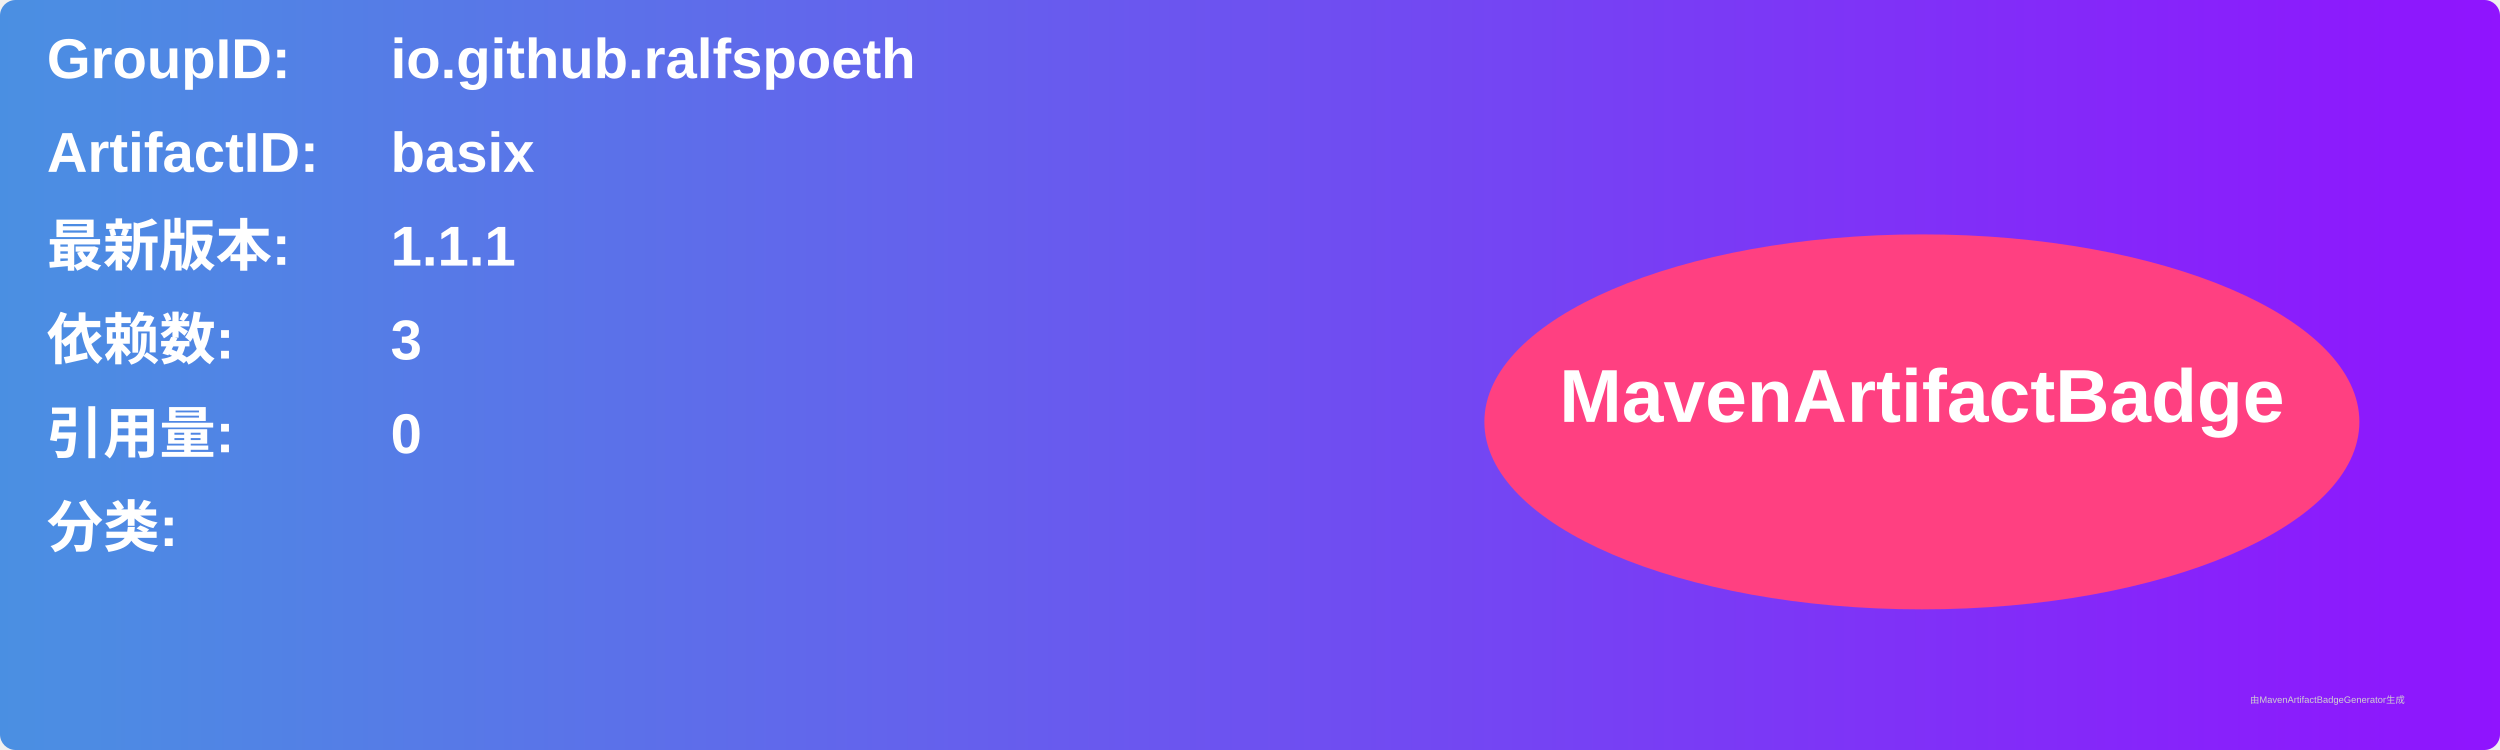
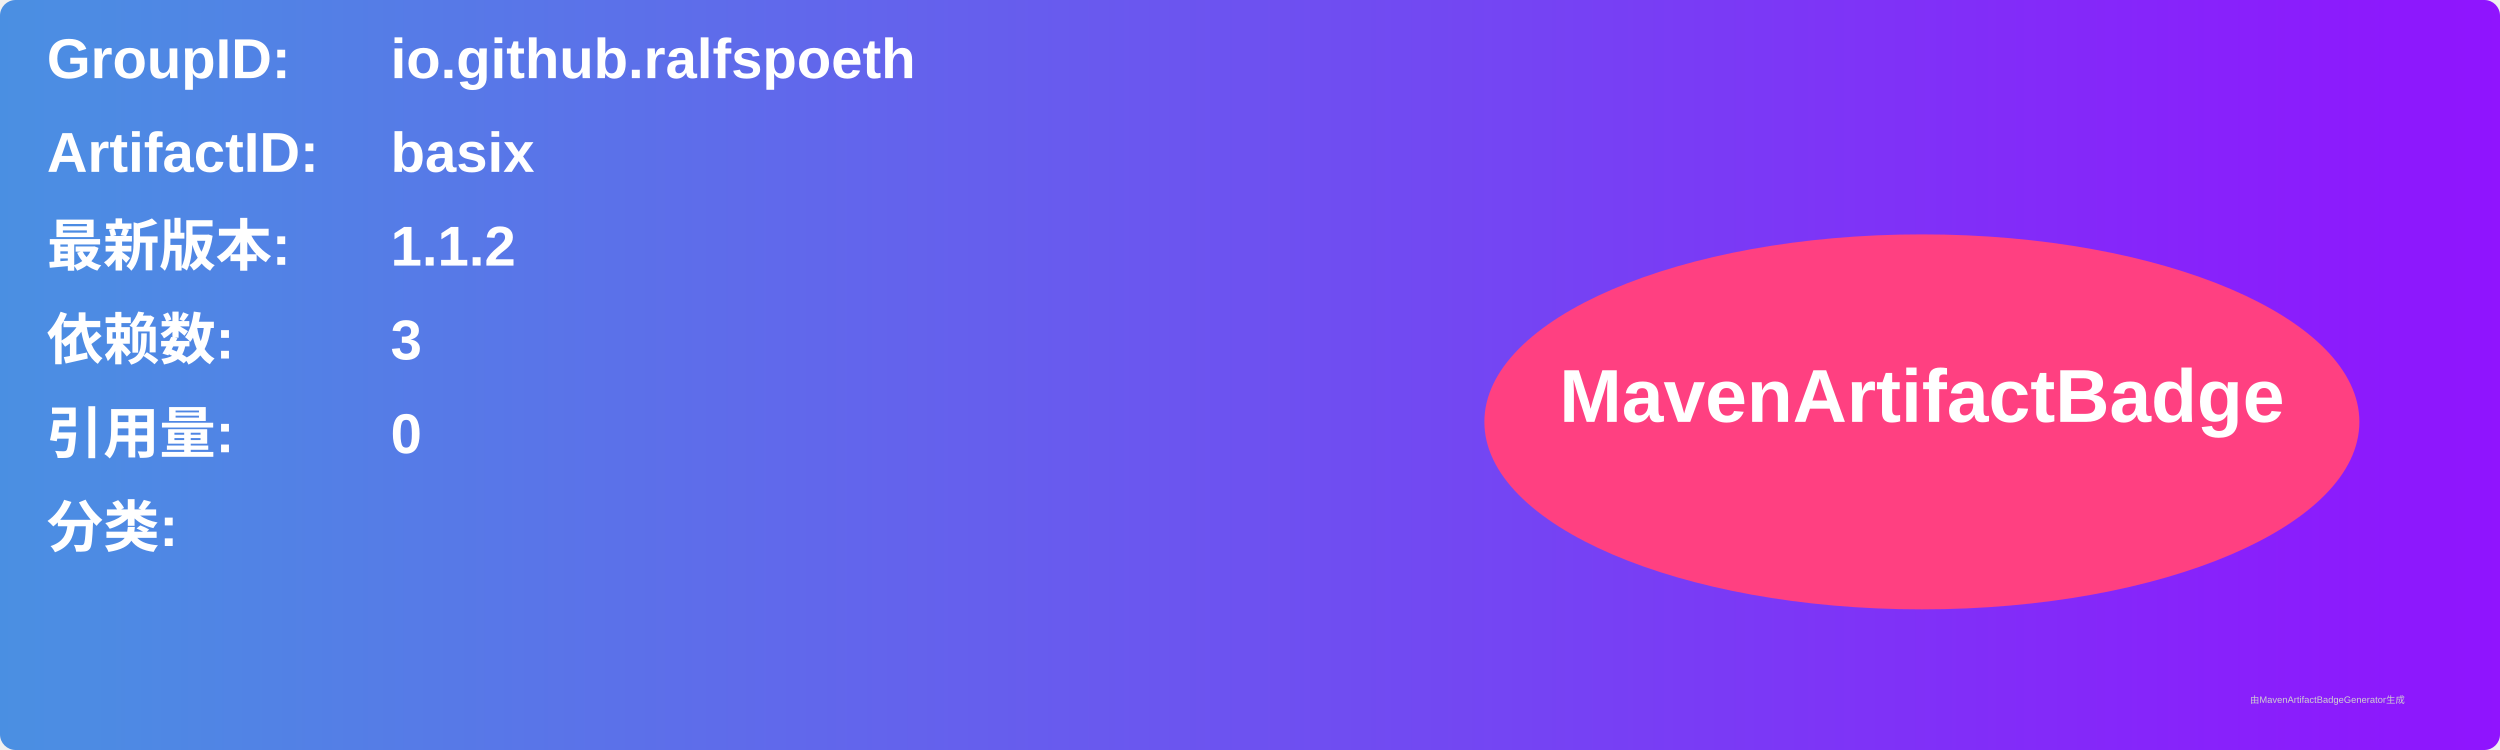
<svg xmlns="http://www.w3.org/2000/svg" width="800" height="240" viewBox="0 0 800 240">
  <linearGradient id="grad" x1="0%" y1="0%" x2="100%" y2="0%">
    <stop offset="0%" stop-color="#4a90e2" />
    <stop offset="100%" stop-color="#9013fe" />
  </linearGradient>
  <rect width="100%" height="100%" rx="5" ry="5" fill="url(#grad)" />
  <g transform="translate(15, 15)">
    <text x="0" y="10" font-family="Arial" font-size="18" fill="white" font-weight="bold" width="260">GroupID:</text>
    <text x="110" y="10" font-family="Arial" font-size="18" fill="white" font-weight="bold" width="460">io.github.ralfspoeth</text>
    <text x="0" y="40" font-family="Arial" font-size="18" fill="white" font-weight="bold" width="260">ArtifactID:</text>
    <text x="110" y="40" font-family="Arial" font-size="18" fill="white" font-weight="bold" width="460">basix</text>
    <text x="0" y="70" font-family="Arial" font-size="18" fill="white" font-weight="bold">最新版本:</text>
    <text x="110" y="70" font-family="Arial" font-size="18" fill="white" font-weight="bold">
-       <tspan font-weight="bold">1.1.1</tspan>
+       <tspan font-weight="bold">1.1.2</tspan>
    </text>
    <text x="0" y="100" font-family="Arial" font-size="18" fill="white" font-weight="bold">依赖数: </text>
    <text x="110" y="100" font-family="Arial" font-size="18" fill="white">
      <tspan font-weight="bold">3</tspan>
    </text>
    <text x="0" y="130" font-family="Arial" font-size="18" fill="white" font-weight="bold">引用量: </text>
    <text x="110" y="130" font-family="Arial" font-size="18" fill="white">
      <tspan font-weight="bold">0</tspan>
    </text>
    <text x="0" y="160" font-family="Arial" font-size="18" fill="white" font-weight="bold">分类:</text>
    <text x="10" y="190" font-family="Arial" font-size="10" fill="white">
      <tspan font-weight="bold" />
    </text>
    <ellipse cx="600" cy="120" rx="140" ry="60" fill="#ff4081" />
    <text x="600" y="120" text-anchor="middle" font-family="Arial" font-size="24" fill="white" font-weight="bold">MavenArtifactBadge</text>
  </g>
  <text x="720" y="225" font-family="Arial" font-size="3" fill="#d0d0d0">由MavenArtifactBadgeGenerator生成</text>
</svg>
